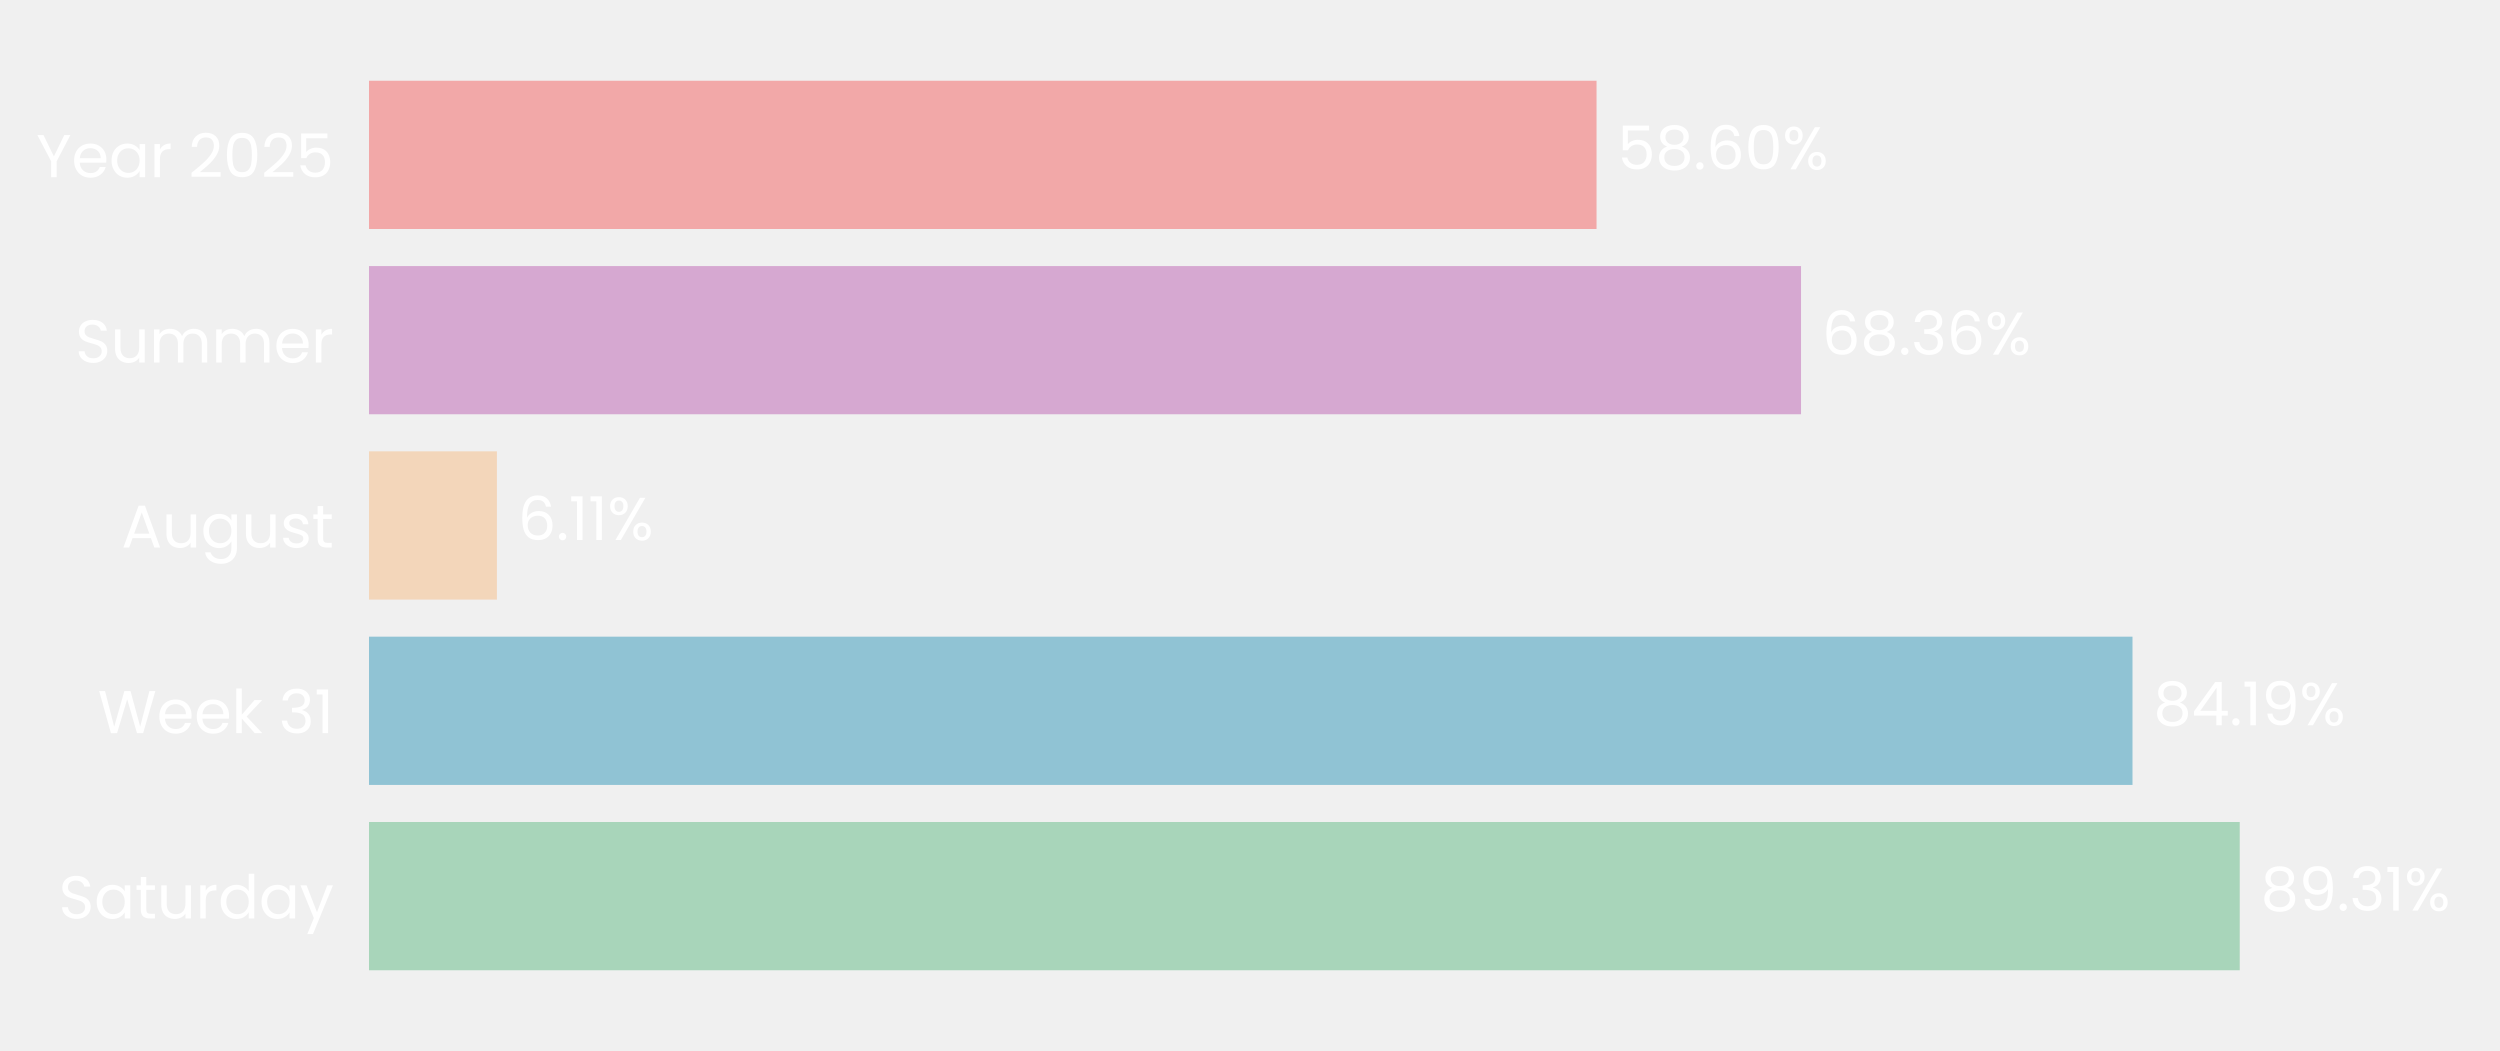
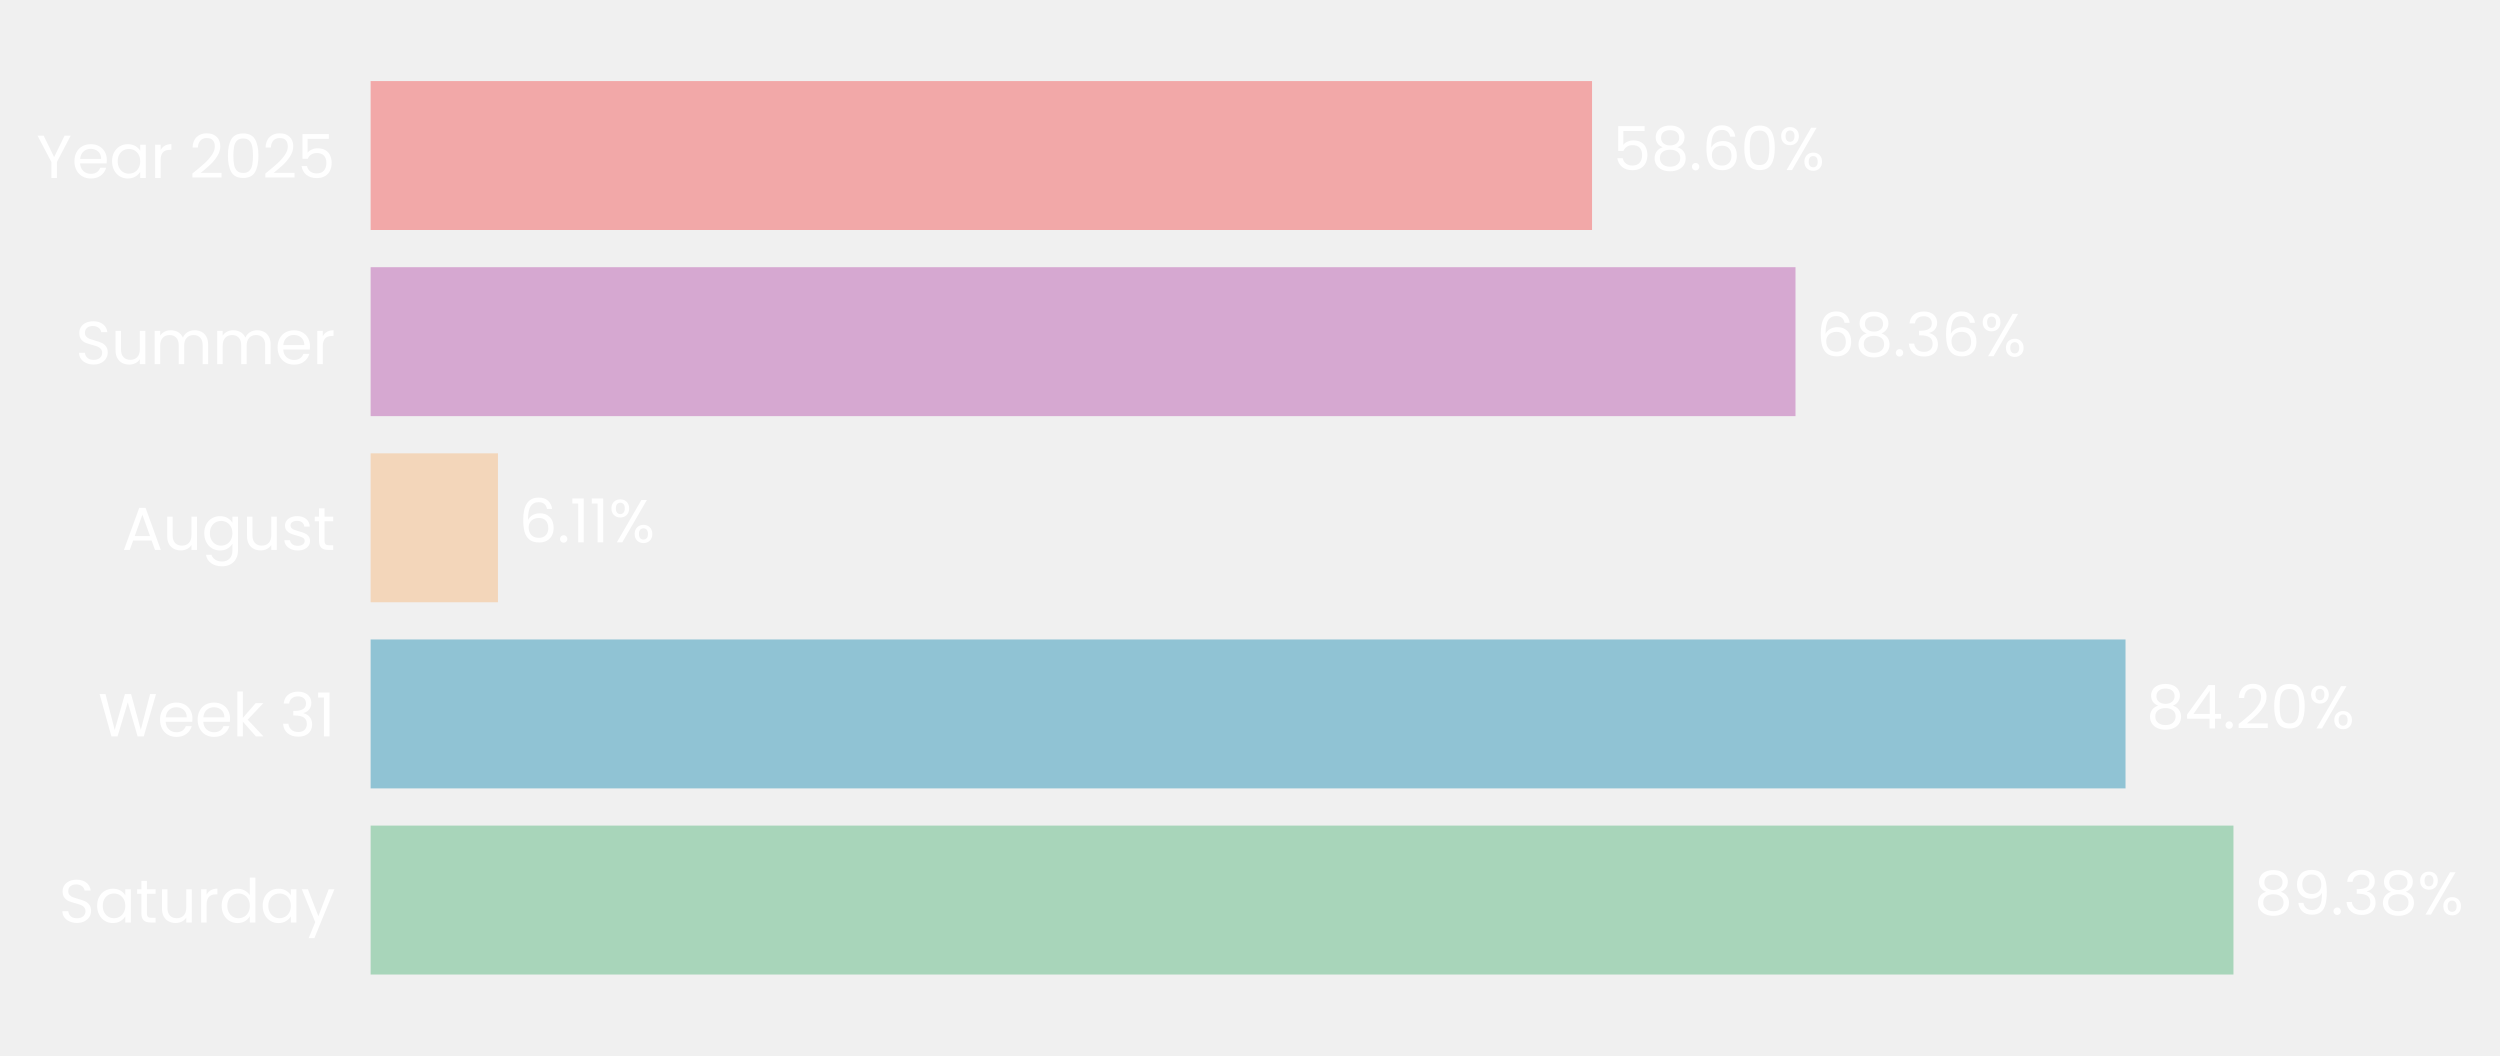
- <svg xmlns="http://www.w3.org/2000/svg" xmlns:xlink="http://www.w3.org/1999/xlink" width="496.691pt" height="208.8pt" viewBox="0 0 496.691 208.8" version="1.1">
+ <svg xmlns="http://www.w3.org/2000/svg" xmlns:xlink="http://www.w3.org/1999/xlink" width="494.514pt" height="208.8pt" viewBox="0 0 494.514 208.8" version="1.1">
  <defs>
    <style type="text/css">*{stroke-linejoin: round; stroke-linecap: butt}</style>
  </defs>
  <g id="figure_1">
    <g id="patch_1">
-       <path d="M 0 208.8  L 496.691 208.8  L 496.691 0  L 0 0  L 0 208.8  z " style="fill: none" />
+       <path d="M 0 208.8  L 494.514 208.8  L 494.514 0  L 0 0  L 0 208.8  z " style="fill: none" />
    </g>
    <g id="axes_1">
      <g id="patch_2">
-         <path d="M 73.311 201.6  L 489.491 201.6  L 489.491 7.2  L 73.311 7.2  L 73.311 201.6  z " style="fill: none" />
+         <path d="M 73.311 201.6  L 485.596 201.6  L 485.596 7.2  L 73.311 7.2  L 73.311 201.6  z " style="fill: none" />
      </g>
      <g id="patch_3">
-         <path d="M 73.311 192.764  L 444.983 192.764  L 444.983 163.309  L 73.311 163.309  z " clip-path="url(#p6ca3b8f228)" style="fill: #a8d5ba" />
+         <path d="M 73.311 192.764  L 441.791 192.764  L 441.791 163.309  L 73.311 163.309  z " clip-path="url(#p3cdbb11e48)" style="fill: #a8d5ba" />
      </g>
      <g id="patch_4">
-         <path d="M 73.311 155.945  L 423.679 155.945  L 423.679 126.491  L 73.311 126.491  z " clip-path="url(#p6ca3b8f228)" style="fill: #90c3d4" />
+         <path d="M 73.311 155.945  L 420.441 155.945  L 420.441 126.491  L 73.311 126.491  z " clip-path="url(#p3cdbb11e48)" style="fill: #90c3d4" />
      </g>
      <g id="patch_5">
-         <path d="M 73.311 119.127  L 98.726 119.127  L 98.726 89.673  L 73.311 89.673  z " clip-path="url(#p6ca3b8f228)" style="fill: #f3d6ba" />
+         <path d="M 73.311 119.127  L 98.497 119.127  L 98.497 89.673  L 73.311 89.673  z " clip-path="url(#p3cdbb11e48)" style="fill: #f3d6ba" />
      </g>
      <g id="patch_6">
-         <path d="M 73.311 82.309  L 357.82 82.309  L 357.82 52.855  L 73.311 52.855  z " clip-path="url(#p6ca3b8f228)" style="fill: #d6a8d1" />
+         <path d="M 73.311 82.309  L 355.161 82.309  L 355.161 52.855  L 73.311 52.855  z " clip-path="url(#p3cdbb11e48)" style="fill: #d6a8d1" />
      </g>
      <g id="patch_7">
-         <path d="M 73.311 45.491  L 317.196 45.491  L 317.196 16.036  L 73.311 16.036  z " clip-path="url(#p6ca3b8f228)" style="fill: #f2a8a8" />
+         <path d="M 73.311 45.491  L 314.915 45.491  L 314.915 16.036  L 73.311 16.036  z " clip-path="url(#p3cdbb11e48)" style="fill: #f2a8a8" />
      </g>
      <g id="matplotlib.axis_1">
        <g id="ytick_1">
          <g id="text_1">
            <g style="fill: #ffffff" transform="translate(11.65312 182.4764) scale(0.12 -0.12)">
              <defs>
                <path id="Poppins-Regular-53" d="M 1907 -45  Q 1466 -45 1117 112  Q 768 269 569 547  Q 371 826 365 1190  L 986 1190  Q 1018 877 1245 662  Q 1472 448 1907 448  Q 2323 448 2563 656  Q 2803 864 2803 1190  Q 2803 1446 2662 1606  Q 2522 1766 2310 1849  Q 2099 1933 1741 2029  Q 1299 2144 1033 2259  Q 768 2374 579 2620  Q 390 2867 390 3283  Q 390 3648 576 3929  Q 762 4211 1098 4364  Q 1434 4518 1869 4518  Q 2496 4518 2896 4204  Q 3296 3891 3347 3373  L 2707 3373  Q 2675 3629 2438 3824  Q 2202 4019 1811 4019  Q 1446 4019 1216 3830  Q 986 3642 986 3302  Q 986 3059 1123 2905  Q 1261 2752 1462 2672  Q 1664 2592 2029 2490  Q 2470 2368 2739 2249  Q 3008 2131 3200 1884  Q 3392 1638 3392 1216  Q 3392 890 3219 602  Q 3046 314 2707 134  Q 2368 -45 1907 -45  z " transform="scale(0.015625)" />
                <path id="Poppins-Regular-61" d="M 275 1766  Q 275 2304 492 2710  Q 710 3117 1091 3341  Q 1472 3565 1939 3565  Q 2400 3565 2739 3366  Q 3078 3168 3245 2867  L 3245 3507  L 3834 3507  L 3834 0  L 3245 0  L 3245 653  Q 3072 346 2729 144  Q 2387 -58 1933 -58  Q 1466 -58 1088 172  Q 710 403 492 819  Q 275 1235 275 1766  z M 3245 1760  Q 3245 2157 3085 2451  Q 2925 2746 2653 2902  Q 2381 3059 2054 3059  Q 1728 3059 1459 2905  Q 1190 2752 1030 2457  Q 870 2163 870 1766  Q 870 1363 1030 1065  Q 1190 768 1459 611  Q 1728 454 2054 454  Q 2381 454 2653 611  Q 2925 768 3085 1065  Q 3245 1363 3245 1760  z " transform="scale(0.015625)" />
                <path id="Poppins-Regular-74" d="M 1203 3027  L 1203 960  Q 1203 704 1312 598  Q 1421 493 1690 493  L 2118 493  L 2118 0  L 1594 0  Q 1107 0 864 224  Q 621 448 621 960  L 621 3027  L 166 3027  L 166 3507  L 621 3507  L 621 4390  L 1203 4390  L 1203 3507  L 2118 3507  L 2118 3027  L 1203 3027  z " transform="scale(0.015625)" />
                <path id="Poppins-Regular-75" d="M 3603 3507  L 3603 0  L 3021 0  L 3021 518  Q 2854 250 2556 99  Q 2259 -51 1901 -51  Q 1491 -51 1164 118  Q 838 288 649 627  Q 461 966 461 1453  L 461 3507  L 1037 3507  L 1037 1530  Q 1037 1011 1299 732  Q 1562 454 2016 454  Q 2483 454 2752 742  Q 3021 1030 3021 1581  L 3021 3507  L 3603 3507  z " transform="scale(0.015625)" />
                <path id="Poppins-Regular-72" d="M 1075 2938  Q 1229 3238 1513 3404  Q 1798 3571 2208 3571  L 2208 2970  L 2054 2970  Q 1075 2970 1075 1907  L 1075 0  L 493 0  L 493 3507  L 1075 3507  L 1075 2938  z " transform="scale(0.015625)" />
                <path id="Poppins-Regular-64" d="M 275 1766  Q 275 2304 492 2710  Q 710 3117 1091 3341  Q 1472 3565 1946 3565  Q 2355 3565 2707 3376  Q 3059 3187 3245 2880  L 3245 4736  L 3834 4736  L 3834 0  L 3245 0  L 3245 659  Q 3072 346 2733 144  Q 2394 -58 1939 -58  Q 1472 -58 1091 172  Q 710 403 492 819  Q 275 1235 275 1766  z M 3245 1760  Q 3245 2157 3085 2451  Q 2925 2746 2653 2902  Q 2381 3059 2054 3059  Q 1728 3059 1459 2905  Q 1190 2752 1030 2457  Q 870 2163 870 1766  Q 870 1363 1030 1065  Q 1190 768 1459 611  Q 1728 454 2054 454  Q 2381 454 2653 611  Q 2925 768 3085 1065  Q 3245 1363 3245 1760  z " transform="scale(0.015625)" />
                <path id="Poppins-Regular-79" d="M 3514 3507  L 1402 -1651  L 800 -1651  L 1491 38  L 77 3507  L 723 3507  L 1824 666  L 2912 3507  L 3514 3507  z " transform="scale(0.015625)" />
              </defs>
              <use xlink:href="#Poppins-Regular-53" />
              <use xlink:href="#Poppins-Regular-61" transform="translate(58.7 0)" />
              <use xlink:href="#Poppins-Regular-74" transform="translate(126.3 0)" />
              <use xlink:href="#Poppins-Regular-75" transform="translate(162.7 0)" />
              <use xlink:href="#Poppins-Regular-72" transform="translate(226.7 0)" />
              <use xlink:href="#Poppins-Regular-64" transform="translate(264 0)" />
              <use xlink:href="#Poppins-Regular-61" transform="translate(331.5999 0)" />
              <use xlink:href="#Poppins-Regular-79" transform="translate(399.1999 0)" />
            </g>
          </g>
        </g>
        <g id="ytick_2">
          <g id="text_2">
            <g style="fill: #ffffff" transform="translate(19.42687 145.6582) scale(0.12 -0.12)">
              <defs>
                <path id="Poppins-Regular-57" d="M 6099 4461  L 4806 0  L 4154 0  L 3117 3590  L 2042 0  L 1395 -6  L 147 4461  L 768 4461  L 1741 678  L 2816 4461  L 3469 4461  L 4493 691  L 5472 4461  L 6099 4461  z " transform="scale(0.015625)" />
                <path id="Poppins-Regular-65" d="M 3693 1888  Q 3693 1722 3674 1536  L 870 1536  Q 902 1018 1225 726  Q 1549 435 2010 435  Q 2387 435 2640 611  Q 2893 787 2995 1082  L 3622 1082  Q 3482 576 3059 259  Q 2637 -58 2010 -58  Q 1510 -58 1116 166  Q 723 390 499 803  Q 275 1216 275 1760  Q 275 2304 492 2713  Q 710 3123 1104 3344  Q 1498 3565 2010 3565  Q 2509 3565 2893 3347  Q 3277 3130 3485 2749  Q 3693 2368 3693 1888  z M 3091 2010  Q 3091 2342 2944 2582  Q 2797 2822 2544 2947  Q 2291 3072 1984 3072  Q 1542 3072 1232 2790  Q 922 2509 877 2010  L 3091 2010  z " transform="scale(0.015625)" />
                <path id="Poppins-Regular-6b" d="M 2451 0  L 1075 1549  L 1075 0  L 493 0  L 493 4736  L 1075 4736  L 1075 1952  L 2426 3507  L 3238 3507  L 1587 1760  L 3245 0  L 2451 0  z " transform="scale(0.015625)" />
                <path id="Poppins-Regular-20" transform="scale(0.015625)" />
                <path id="Poppins-Regular-33" d="M 384 3462  Q 429 4051 838 4384  Q 1248 4717 1901 4717  Q 2336 4717 2653 4560  Q 2970 4403 3133 4134  Q 3296 3866 3296 3526  Q 3296 3130 3069 2842  Q 2842 2554 2477 2470  L 2477 2438  Q 2893 2336 3136 2035  Q 3379 1734 3379 1248  Q 3379 883 3212 592  Q 3046 301 2713 134  Q 2381 -32 1914 -32  Q 1235 -32 800 323  Q 365 678 314 1331  L 877 1331  Q 922 947 1190 704  Q 1459 461 1907 461  Q 2355 461 2588 694  Q 2822 928 2822 1299  Q 2822 1779 2502 1990  Q 2182 2202 1536 2202  L 1389 2202  L 1389 2688  L 1542 2688  Q 2131 2694 2432 2883  Q 2733 3072 2733 3469  Q 2733 3808 2512 4013  Q 2291 4218 1882 4218  Q 1485 4218 1241 4013  Q 998 3808 954 3462  L 384 3462  z " transform="scale(0.015625)" />
                <path id="Poppins-Regular-31" d="M 243 4096  L 243 4627  L 1446 4627  L 1446 0  L 858 0  L 858 4096  L 243 4096  z " transform="scale(0.015625)" />
              </defs>
              <use xlink:href="#Poppins-Regular-57" />
              <use xlink:href="#Poppins-Regular-65" transform="translate(97.59999 0)" />
              <use xlink:href="#Poppins-Regular-65" transform="translate(159.6 0)" />
              <use xlink:href="#Poppins-Regular-6b" transform="translate(221.6 0)" />
              <use xlink:href="#Poppins-Regular-20" transform="translate(273.0999 0)" />
              <use xlink:href="#Poppins-Regular-33" transform="translate(299.7999 0)" />
              <use xlink:href="#Poppins-Regular-31" transform="translate(358.6999 0)" />
            </g>
          </g>
        </g>
        <g id="ytick_3">
          <g id="text_3">
            <g style="fill: #ffffff" transform="translate(24.11812 108.78) scale(0.12 -0.12)">
              <defs>
                <path id="Poppins-Regular-41" d="M 3130 992  L 1184 992  L 826 0  L 211 0  L 1824 4435  L 2496 4435  L 4102 0  L 3488 0  L 3130 992  z M 2963 1466  L 2157 3718  L 1350 1466  L 2963 1466  z " transform="scale(0.015625)" />
                <path id="Poppins-Regular-67" d="M 1939 3565  Q 2394 3565 2736 3366  Q 3078 3168 3245 2867  L 3245 3507  L 3834 3507  L 3834 -77  Q 3834 -557 3629 -931  Q 3424 -1306 3043 -1517  Q 2662 -1728 2157 -1728  Q 1466 -1728 1005 -1401  Q 544 -1075 461 -512  L 1037 -512  Q 1133 -832 1433 -1027  Q 1734 -1222 2157 -1222  Q 2637 -1222 2941 -921  Q 3245 -621 3245 -77  L 3245 659  Q 3072 352 2733 147  Q 2394 -58 1939 -58  Q 1472 -58 1091 172  Q 710 403 492 819  Q 275 1235 275 1766  Q 275 2304 492 2710  Q 710 3117 1091 3341  Q 1472 3565 1939 3565  z M 3245 1760  Q 3245 2157 3085 2451  Q 2925 2746 2653 2902  Q 2381 3059 2054 3059  Q 1728 3059 1459 2905  Q 1190 2752 1030 2457  Q 870 2163 870 1766  Q 870 1363 1030 1065  Q 1190 768 1459 611  Q 1728 454 2054 454  Q 2381 454 2653 611  Q 2925 768 3085 1065  Q 3245 1363 3245 1760  z " transform="scale(0.015625)" />
                <path id="Poppins-Regular-73" d="M 1734 -58  Q 1331 -58 1011 80  Q 691 218 505 464  Q 320 710 301 1030  L 902 1030  Q 928 768 1149 601  Q 1370 435 1728 435  Q 2061 435 2253 582  Q 2445 730 2445 954  Q 2445 1184 2240 1296  Q 2035 1408 1606 1517  Q 1216 1619 969 1724  Q 723 1830 547 2038  Q 371 2246 371 2586  Q 371 2854 531 3078  Q 691 3302 985 3433  Q 1280 3565 1658 3565  Q 2240 3565 2598 3270  Q 2957 2976 2982 2464  L 2400 2464  Q 2381 2739 2179 2905  Q 1978 3072 1638 3072  Q 1325 3072 1139 2937  Q 954 2803 954 2586  Q 954 2413 1066 2301  Q 1178 2189 1347 2121  Q 1517 2054 1818 1971  Q 2195 1869 2432 1769  Q 2669 1670 2838 1472  Q 3008 1274 3014 954  Q 3014 666 2854 435  Q 2694 205 2403 73  Q 2112 -58 1734 -58  z " transform="scale(0.015625)" />
              </defs>
              <use xlink:href="#Poppins-Regular-41" />
              <use xlink:href="#Poppins-Regular-75" transform="translate(67.39999 0)" />
              <use xlink:href="#Poppins-Regular-67" transform="translate(131.4 0)" />
              <use xlink:href="#Poppins-Regular-75" transform="translate(199 0)" />
              <use xlink:href="#Poppins-Regular-73" transform="translate(263 0)" />
              <use xlink:href="#Poppins-Regular-74" transform="translate(315.2 0)" />
            </g>
          </g>
        </g>
        <g id="ytick_4">
          <g id="text_4">
            <g style="fill: #ffffff" transform="translate(14.95125 72.02182) scale(0.12 -0.12)">
              <defs>
                <path id="Poppins-Regular-6d" d="M 4710 3571  Q 5120 3571 5440 3401  Q 5760 3232 5945 2893  Q 6131 2554 6131 2067  L 6131 0  L 5555 0  L 5555 1984  Q 5555 2509 5296 2787  Q 5037 3066 4595 3066  Q 4141 3066 3872 2774  Q 3603 2483 3603 1933  L 3603 0  L 3027 0  L 3027 1984  Q 3027 2509 2768 2787  Q 2509 3066 2067 3066  Q 1613 3066 1344 2774  Q 1075 2483 1075 1933  L 1075 0  L 493 0  L 493 3507  L 1075 3507  L 1075 3002  Q 1248 3277 1539 3424  Q 1830 3571 2182 3571  Q 2624 3571 2963 3372  Q 3302 3174 3469 2790  Q 3616 3162 3955 3366  Q 4294 3571 4710 3571  z " transform="scale(0.015625)" />
              </defs>
              <use xlink:href="#Poppins-Regular-53" />
              <use xlink:href="#Poppins-Regular-75" transform="translate(58.7 0)" />
              <use xlink:href="#Poppins-Regular-6d" transform="translate(122.7 0)" />
              <use xlink:href="#Poppins-Regular-6d" transform="translate(225.7 0)" />
              <use xlink:href="#Poppins-Regular-65" transform="translate(328.7 0)" />
              <use xlink:href="#Poppins-Regular-72" transform="translate(390.6999 0)" />
            </g>
          </g>
        </g>
        <g id="ytick_5">
          <g id="text_5">
            <g style="fill: #ffffff" transform="translate(7.2 35.20364) scale(0.12 -0.12)">
              <defs>
                <path id="Poppins-Regular-59" d="M 3616 4461  L 2163 1683  L 2163 0  L 1581 0  L 1581 1683  L 122 4461  L 768 4461  L 1869 2202  L 2970 4461  L 3616 4461  z " transform="scale(0.015625)" />
                <path id="Poppins-Regular-32" d="M 326 467  Q 1139 1120 1600 1539  Q 2061 1958 2377 2416  Q 2694 2874 2694 3315  Q 2694 3731 2492 3971  Q 2291 4211 1843 4211  Q 1408 4211 1168 3939  Q 928 3667 909 3213  L 346 3213  Q 371 3930 780 4320  Q 1190 4710 1837 4710  Q 2496 4710 2883 4345  Q 3270 3981 3270 3341  Q 3270 2810 2953 2307  Q 2637 1805 2233 1424  Q 1830 1043 1203 538  L 3405 538  L 3405 51  L 326 51  L 326 467  z " transform="scale(0.015625)" />
                <path id="Poppins-Regular-30" d="M 397 2362  Q 397 3462 755 4080  Q 1114 4698 2010 4698  Q 2899 4698 3257 4080  Q 3616 3462 3616 2362  Q 3616 1242 3257 621  Q 2899 0 2010 0  Q 1114 0 755 621  Q 397 1242 397 2362  z M 3040 2362  Q 3040 2918 2966 3305  Q 2893 3693 2665 3929  Q 2438 4166 2010 4166  Q 1574 4166 1347 3929  Q 1120 3693 1046 3305  Q 973 2918 973 2362  Q 973 1786 1046 1395  Q 1120 1005 1347 768  Q 1574 531 2010 531  Q 2438 531 2665 768  Q 2893 1005 2966 1395  Q 3040 1786 3040 2362  z " transform="scale(0.015625)" />
                <path id="Poppins-Regular-35" d="M 3347 4122  L 1101 4122  L 1101 2662  Q 1248 2867 1536 2998  Q 1824 3130 2157 3130  Q 2688 3130 3021 2909  Q 3354 2688 3498 2339  Q 3642 1990 3642 1600  Q 3642 1139 3469 774  Q 3296 410 2941 198  Q 2586 -13 2061 -13  Q 1389 -13 973 332  Q 557 678 467 1254  L 1037 1254  Q 1120 890 1389 685  Q 1658 480 2067 480  Q 2573 480 2829 784  Q 3085 1088 3085 1587  Q 3085 2086 2829 2358  Q 2573 2630 2074 2630  Q 1734 2630 1481 2467  Q 1229 2304 1114 2022  L 563 2022  L 563 4634  L 3347 4634  L 3347 4122  z " transform="scale(0.015625)" />
              </defs>
              <use xlink:href="#Poppins-Regular-59" />
              <use xlink:href="#Poppins-Regular-65" transform="translate(58.39999 0)" />
              <use xlink:href="#Poppins-Regular-61" transform="translate(120.4 0)" />
              <use xlink:href="#Poppins-Regular-72" transform="translate(188 0)" />
              <use xlink:href="#Poppins-Regular-20" transform="translate(225.3 0)" />
              <use xlink:href="#Poppins-Regular-32" transform="translate(252 0)" />
              <use xlink:href="#Poppins-Regular-30" transform="translate(309.4999 0)" />
              <use xlink:href="#Poppins-Regular-32" transform="translate(372.2999 0)" />
              <use xlink:href="#Poppins-Regular-35" transform="translate(429.7999 0)" />
            </g>
          </g>
        </g>
      </g>
      <g id="text_6">
-         <g style="fill: #ffffff" transform="translate(449.1449 180.9164) scale(0.12 -0.12)">
+         <g style="fill: #ffffff" transform="translate(445.914 180.9164) scale(0.12 -0.12)">
          <defs>
            <path id="Poppins-Regular-38" d="M 1242 2406  Q 883 2547 691 2816  Q 499 3085 499 3469  Q 499 3814 672 4092  Q 845 4371 1187 4534  Q 1530 4698 2016 4698  Q 2502 4698 2844 4534  Q 3187 4371 3363 4092  Q 3539 3814 3539 3469  Q 3539 3098 3340 2819  Q 3142 2541 2797 2406  Q 3194 2285 3427 1981  Q 3661 1677 3661 1248  Q 3661 832 3456 521  Q 3251 211 2876 41  Q 2502 -128 2016 -128  Q 1530 -128 1162 41  Q 794 211 589 521  Q 384 832 384 1248  Q 384 1677 614 1984  Q 845 2291 1242 2406  z M 2976 3398  Q 2976 3789 2720 4000  Q 2464 4211 2016 4211  Q 1574 4211 1318 4000  Q 1062 3789 1062 3392  Q 1062 3034 1328 2816  Q 1594 2598 2016 2598  Q 2445 2598 2710 2819  Q 2976 3040 2976 3398  z M 2016 2150  Q 1542 2150 1241 1929  Q 941 1709 941 1267  Q 941 858 1232 608  Q 1523 358 2016 358  Q 2509 358 2797 608  Q 3085 858 3085 1267  Q 3085 1696 2790 1923  Q 2496 2150 2016 2150  z " transform="scale(0.015625)" />
            <path id="Poppins-Regular-39" d="M 1146 1242  Q 1210 877 1443 678  Q 1677 480 2074 480  Q 2605 480 2857 896  Q 3110 1312 3098 2298  Q 2963 2010 2649 1846  Q 2336 1683 1952 1683  Q 1523 1683 1187 1859  Q 851 2035 659 2374  Q 467 2714 467 3194  Q 467 3878 864 4297  Q 1261 4717 1990 4717  Q 2886 4717 3248 4134  Q 3610 3552 3610 2400  Q 3610 1594 3466 1069  Q 3322 544 2979 269  Q 2637 -6 2042 -6  Q 1389 -6 1024 346  Q 659 698 608 1242  L 1146 1242  z M 2048 2176  Q 2477 2176 2752 2441  Q 3027 2707 3027 3162  Q 3027 3642 2758 3936  Q 2490 4230 2003 4230  Q 1555 4230 1289 3948  Q 1024 3667 1024 3206  Q 1024 2739 1286 2457  Q 1549 2176 2048 2176  z " transform="scale(0.015625)" />
            <path id="Poppins-Regular-2e" d="M 678 -38  Q 512 -38 397 77  Q 282 192 282 358  Q 282 525 397 640  Q 512 755 678 755  Q 838 755 950 640  Q 1062 525 1062 358  Q 1062 192 950 77  Q 838 -38 678 -38  z " transform="scale(0.015625)" />
            <path id="Poppins-Regular-25" d="M 269 3584  Q 269 4019 531 4278  Q 794 4538 1203 4538  Q 1613 4538 1875 4278  Q 2138 4019 2138 3584  Q 2138 3142 1875 2883  Q 1613 2624 1203 2624  Q 794 2624 531 2883  Q 269 3142 269 3584  z M 4006 4467  L 1414 0  L 838 0  L 3430 4467  L 4006 4467  z M 1203 4179  Q 986 4179 861 4028  Q 736 3878 736 3584  Q 736 3290 861 3136  Q 986 2982 1203 2982  Q 1421 2982 1549 3139  Q 1677 3296 1677 3584  Q 1677 3878 1549 4028  Q 1421 4179 1203 4179  z M 2720 883  Q 2720 1325 2982 1584  Q 3245 1843 3654 1843  Q 4064 1843 4323 1584  Q 4582 1325 4582 883  Q 4582 448 4323 185  Q 4064 -77 3654 -77  Q 3245 -77 2982 182  Q 2720 442 2720 883  z M 3648 1478  Q 3430 1478 3302 1328  Q 3174 1178 3174 883  Q 3174 595 3302 444  Q 3430 294 3648 294  Q 3866 294 3994 444  Q 4122 595 4122 883  Q 4122 1178 3994 1328  Q 3866 1478 3648 1478  z " transform="scale(0.015625)" />
          </defs>
          <use xlink:href="#Poppins-Regular-38" />
          <use xlink:href="#Poppins-Regular-39" transform="translate(63.09999 0)" />
          <use xlink:href="#Poppins-Regular-2e" transform="translate(126.1 0)" />
          <use xlink:href="#Poppins-Regular-33" transform="translate(147.1 0)" />
-           <use xlink:href="#Poppins-Regular-31" transform="translate(206 0)" />
-           <use xlink:href="#Poppins-Regular-25" transform="translate(237.9999 0)" />
+           <use xlink:href="#Poppins-Regular-38" transform="translate(206 0)" />
+           <use xlink:href="#Poppins-Regular-25" transform="translate(269.0999 0)" />
        </g>
      </g>
      <g id="text_7">
-         <g style="fill: #ffffff" transform="translate(427.8405 144.0982) scale(0.12 -0.12)">
+         <g style="fill: #ffffff" transform="translate(424.5636 144.0982) scale(0.12 -0.12)">
          <defs>
            <path id="Poppins-Regular-34" d="M 256 1030  L 256 1472  L 2502 4582  L 3200 4582  L 3200 1536  L 3840 1536  L 3840 1030  L 3200 1030  L 3200 0  L 2624 0  L 2624 1030  L 256 1030  z M 2650 3974  L 928 1536  L 2650 1536  L 2650 3974  z " transform="scale(0.015625)" />
          </defs>
          <use xlink:href="#Poppins-Regular-38" />
          <use xlink:href="#Poppins-Regular-34" transform="translate(63.09999 0)" />
          <use xlink:href="#Poppins-Regular-2e" transform="translate(126 0)" />
-           <use xlink:href="#Poppins-Regular-31" transform="translate(147 0)" />
-           <use xlink:href="#Poppins-Regular-39" transform="translate(179 0)" />
-           <use xlink:href="#Poppins-Regular-25" transform="translate(241.9999 0)" />
+           <use xlink:href="#Poppins-Regular-32" transform="translate(147 0)" />
+           <use xlink:href="#Poppins-Regular-30" transform="translate(204.5 0)" />
+           <use xlink:href="#Poppins-Regular-25" transform="translate(267.2999 0)" />
        </g>
      </g>
      <g id="text_8">
-         <g style="fill: #ffffff" transform="translate(102.8876 107.28) scale(0.12 -0.12)">
+         <g style="fill: #ffffff" transform="translate(102.6201 107.28) scale(0.12 -0.12)">
          <defs>
            <path id="Poppins-Regular-36" d="M 2976 3526  Q 2835 4237 2099 4237  Q 1530 4237 1248 3798  Q 966 3360 973 2355  Q 1120 2688 1462 2877  Q 1805 3066 2227 3066  Q 2886 3066 3280 2656  Q 3674 2246 3674 1523  Q 3674 1088 3504 742  Q 3334 397 2992 192  Q 2650 -13 2163 -13  Q 1504 -13 1133 281  Q 762 576 614 1094  Q 467 1613 467 2374  Q 467 4723 2106 4723  Q 2733 4723 3091 4384  Q 3450 4045 3514 3526  L 2976 3526  z M 2106 2573  Q 1830 2573 1587 2461  Q 1344 2349 1193 2121  Q 1043 1894 1043 1568  Q 1043 1082 1324 778  Q 1606 474 2131 474  Q 2579 474 2844 752  Q 3110 1030 3110 1504  Q 3110 2003 2854 2288  Q 2598 2573 2106 2573  z " transform="scale(0.015625)" />
          </defs>
          <use xlink:href="#Poppins-Regular-36" />
          <use xlink:href="#Poppins-Regular-2e" transform="translate(63.49999 0)" />
          <use xlink:href="#Poppins-Regular-31" transform="translate(84.49997 0)" />
          <use xlink:href="#Poppins-Regular-31" transform="translate(116.5 0)" />
          <use xlink:href="#Poppins-Regular-25" transform="translate(148.4999 0)" />
        </g>
      </g>
      <g id="text_9">
-         <g style="fill: #ffffff" transform="translate(361.9821 70.46182) scale(0.12 -0.12)">
+         <g style="fill: #ffffff" transform="translate(359.2837 70.46182) scale(0.12 -0.12)">
          <use xlink:href="#Poppins-Regular-36" />
          <use xlink:href="#Poppins-Regular-38" transform="translate(63.49999 0)" />
          <use xlink:href="#Poppins-Regular-2e" transform="translate(126.6 0)" />
          <use xlink:href="#Poppins-Regular-33" transform="translate(147.6 0)" />
          <use xlink:href="#Poppins-Regular-36" transform="translate(206.5 0)" />
          <use xlink:href="#Poppins-Regular-25" transform="translate(269.9999 0)" />
        </g>
      </g>
      <g id="text_10">
-         <g style="fill: #ffffff" transform="translate(321.358 33.64364) scale(0.12 -0.12)">
+         <g style="fill: #ffffff" transform="translate(319.0375 33.64364) scale(0.12 -0.12)">
          <use xlink:href="#Poppins-Regular-35" />
          <use xlink:href="#Poppins-Regular-38" transform="translate(62.79999 0)" />
          <use xlink:href="#Poppins-Regular-2e" transform="translate(125.9 0)" />
          <use xlink:href="#Poppins-Regular-36" transform="translate(146.9 0)" />
          <use xlink:href="#Poppins-Regular-30" transform="translate(210.3999 0)" />
          <use xlink:href="#Poppins-Regular-25" transform="translate(273.1999 0)" />
        </g>
      </g>
    </g>
  </g>
  <defs>
-     <clipPath id="p6ca3b8f228">
-       <rect x="73.311" y="7.2" width="416.18" height="194.4" />
+     <clipPath id="p3cdbb11e48">
+       <rect x="73.311" y="7.2" width="412.285" height="194.4" />
    </clipPath>
  </defs>
</svg>
